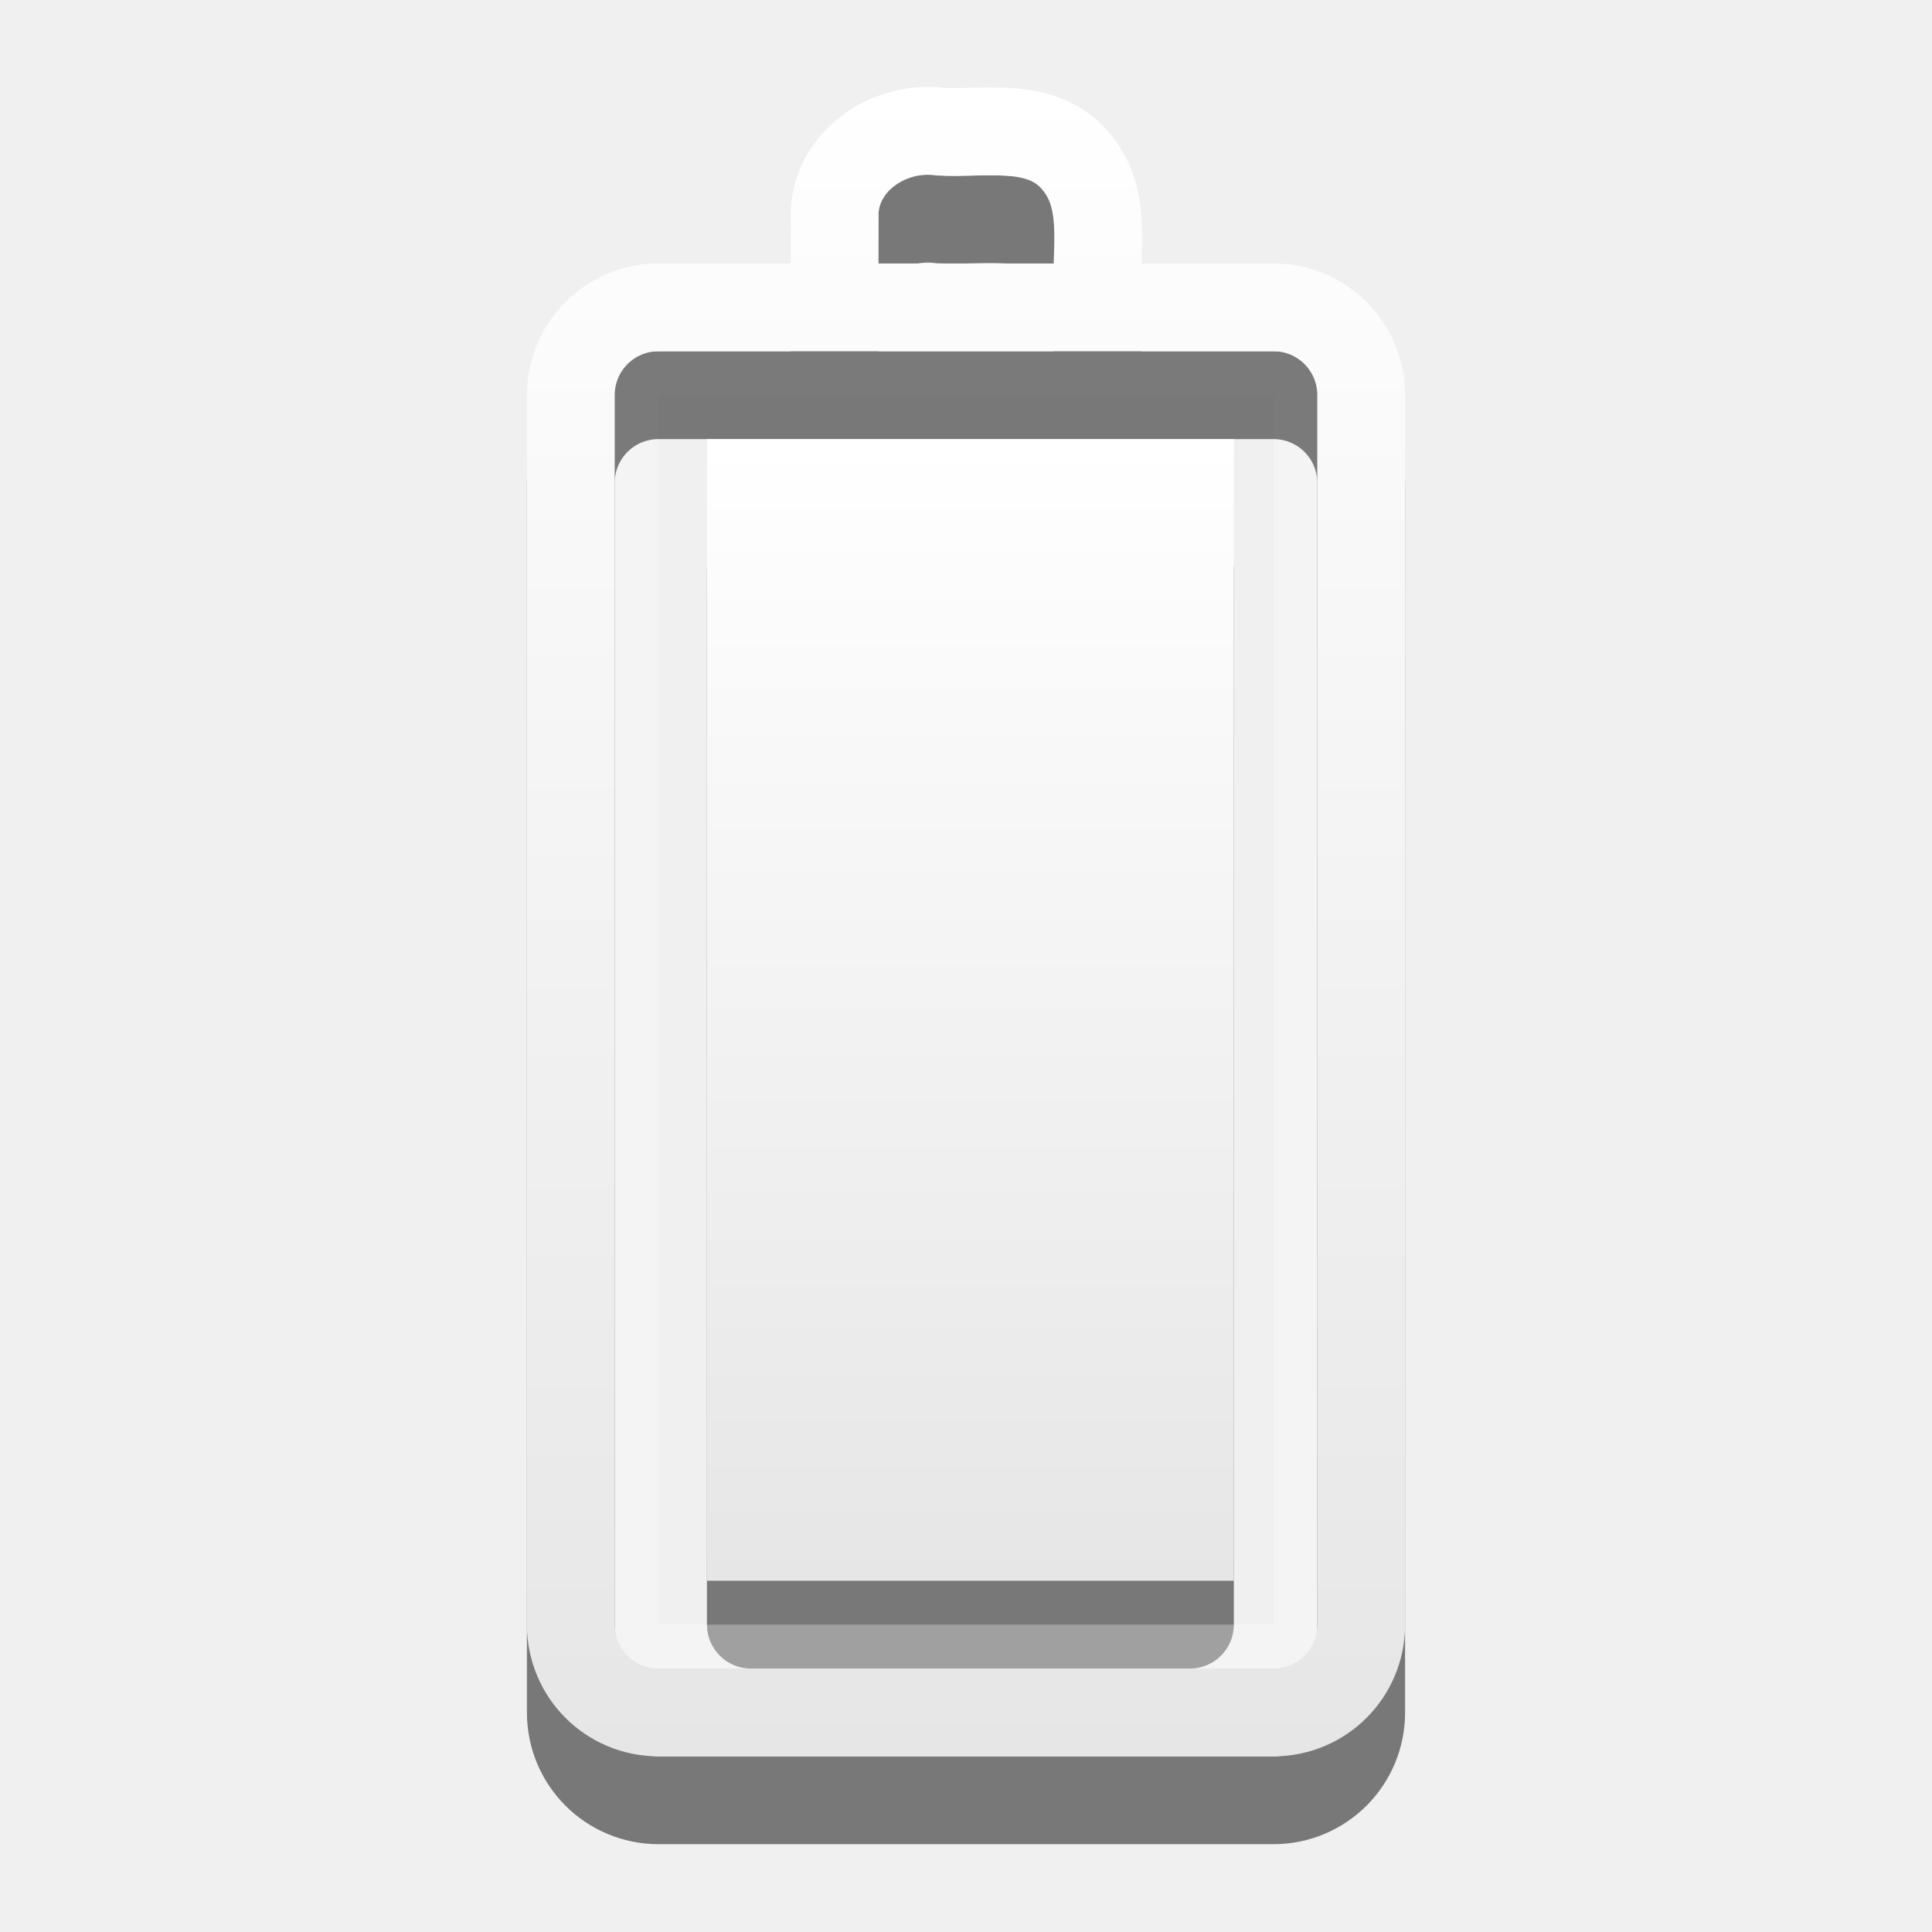
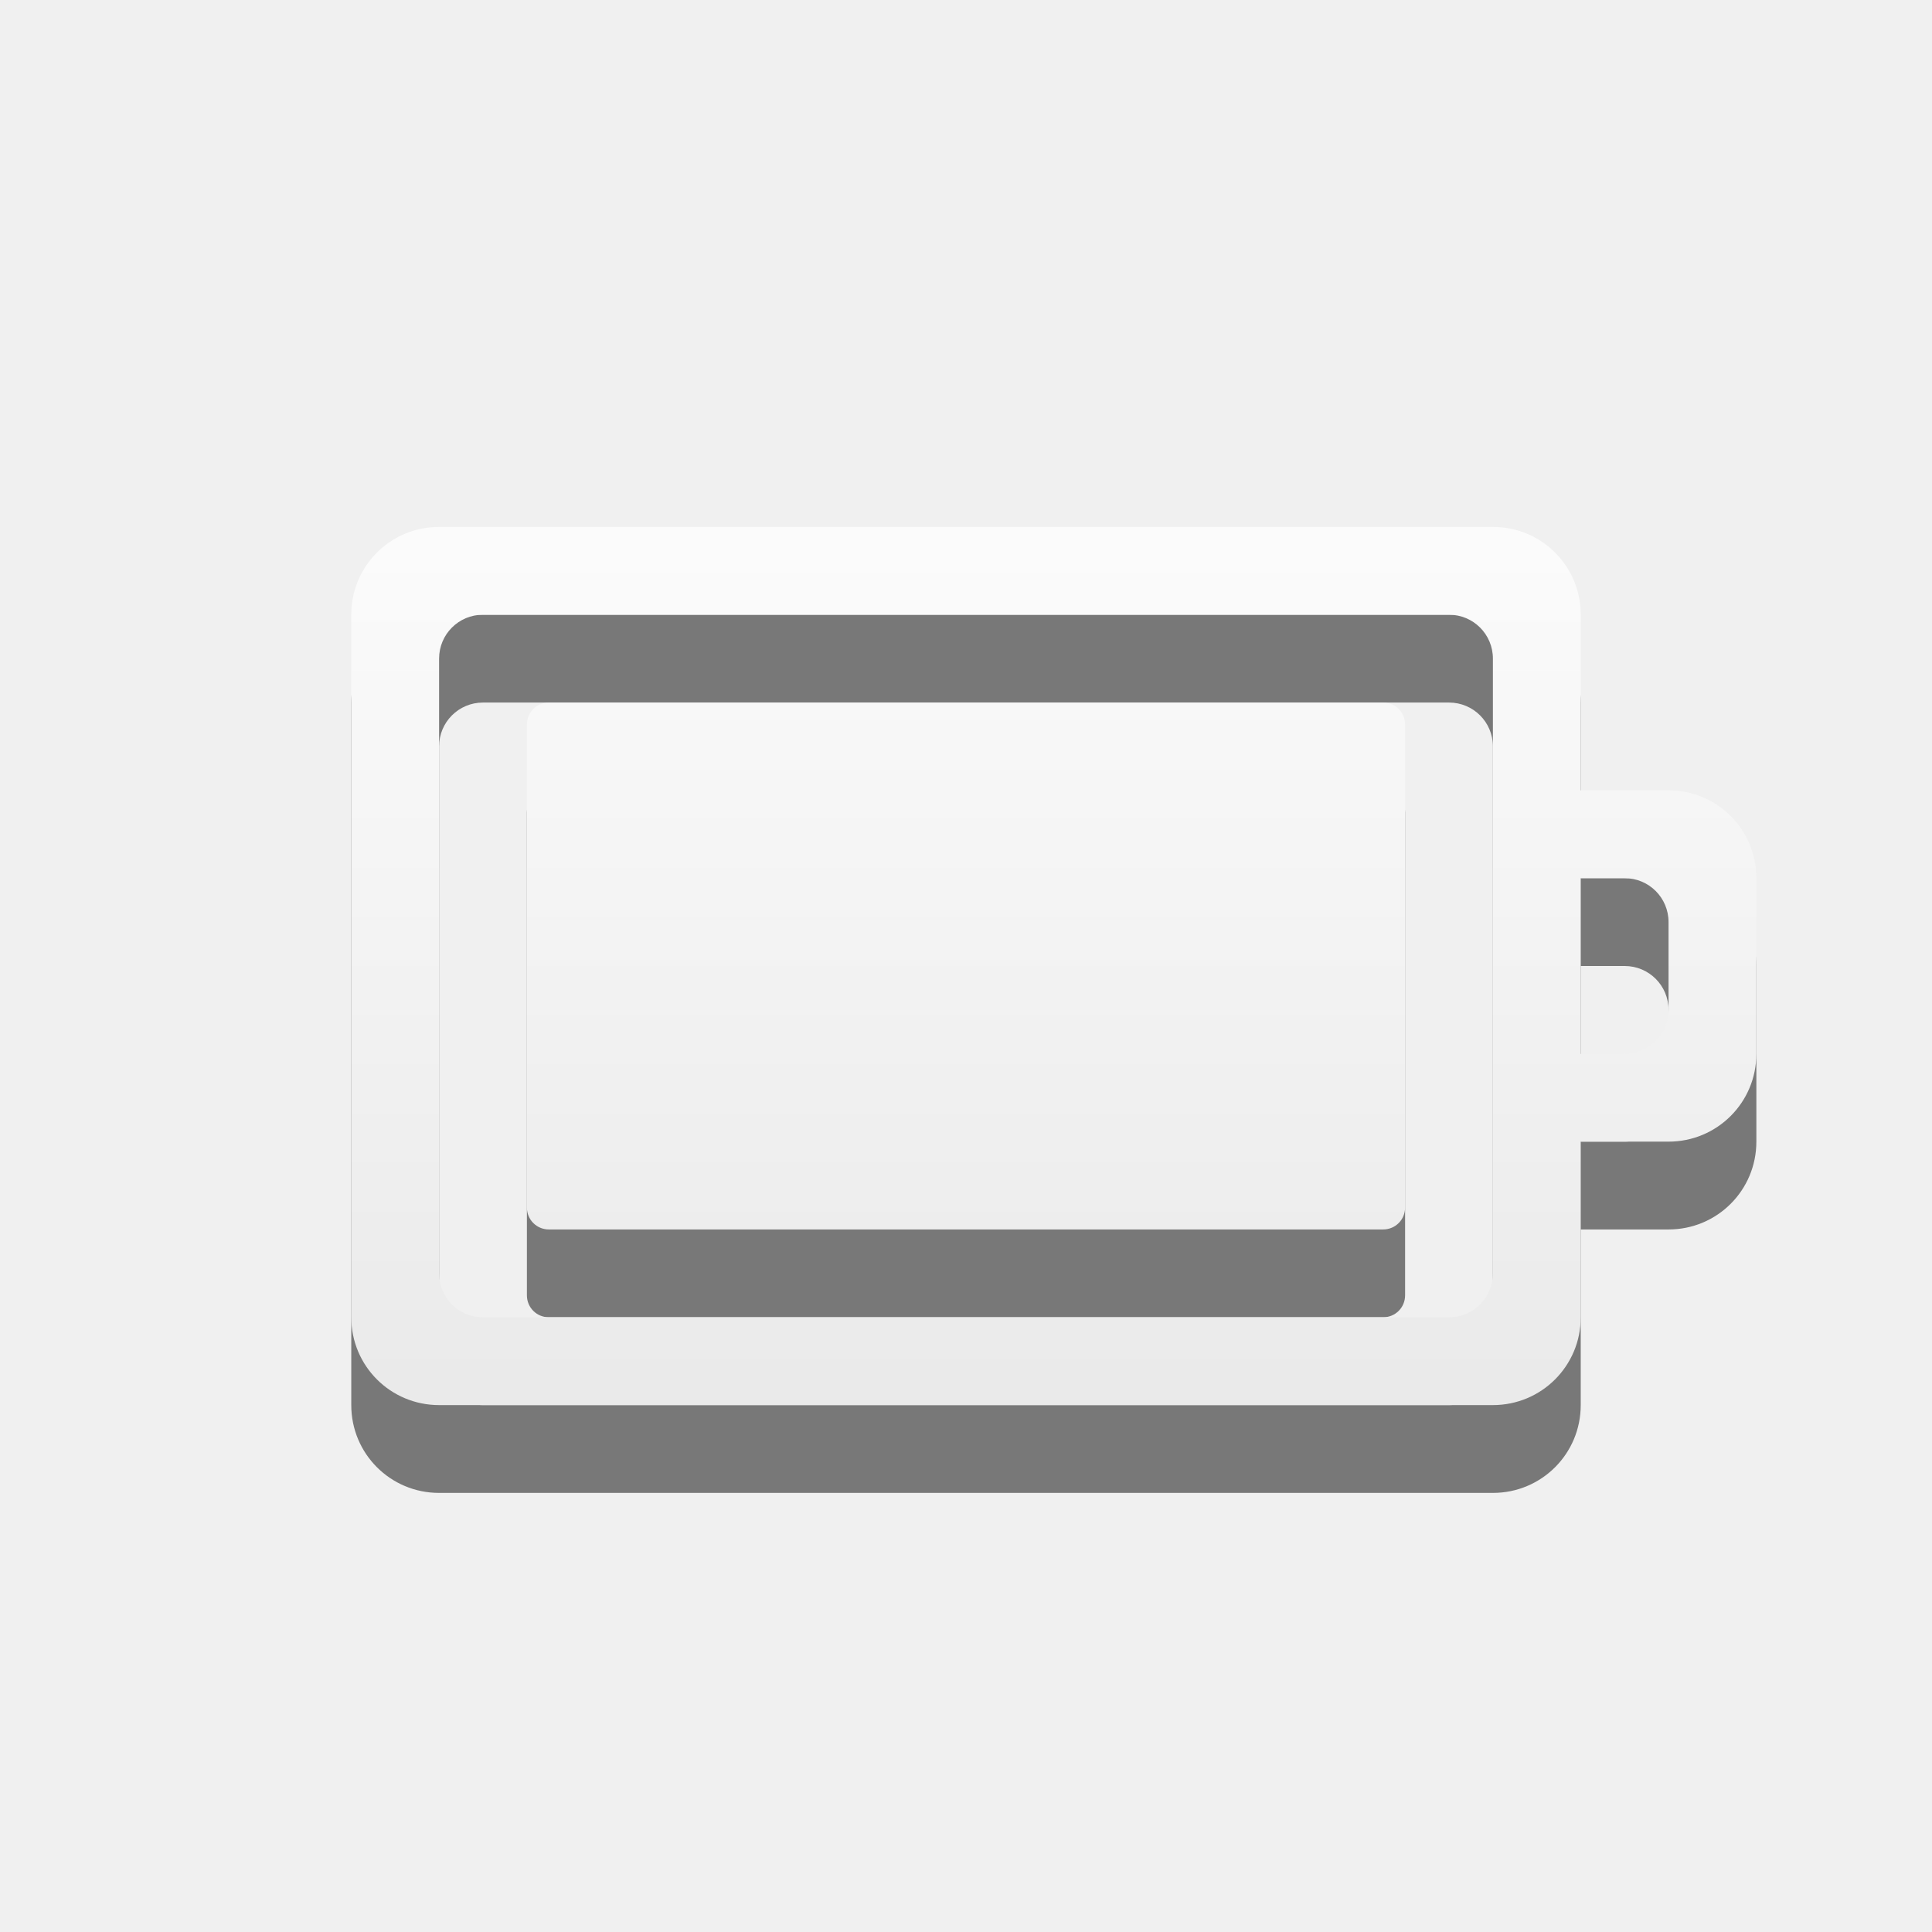
- <svg xmlns="http://www.w3.org/2000/svg" xmlns:xlink="http://www.w3.org/1999/xlink" version="1.0" width="22" height="22" id="svg3239">
-   <defs id="defs3241">
-     <linearGradient x1="51.78" y1="7.258" x2="51.78" y2="31.112" id="linearGradient3235" xlink:href="#linearGradient3678" gradientUnits="userSpaceOnUse" gradientTransform="matrix(0.4101105,0,0,0.5452071,-9.798735,1.043118)" />
-     <linearGradient x1="12" y1="1.99" x2="12" y2="21" id="linearGradient3204" xlink:href="#linearGradient3678" gradientUnits="userSpaceOnUse" gradientTransform="translate(-1,-1)" />
+ <svg xmlns="http://www.w3.org/2000/svg" xmlns:xlink="http://www.w3.org/1999/xlink" version="1.1" width="22" height="22" id="svg3004">
+   <defs id="defs3006">
+     <linearGradient x1="51.78" y1="7.258" x2="51.78" y2="31.112" id="linearGradient2836" xlink:href="#linearGradient3678" gradientUnits="userSpaceOnUse" gradientTransform="matrix(0.4101105,0,0,0.5452071,9.302961,2.082254)" />
    <linearGradient id="linearGradient3678">
-       <stop style="stop-color:#ffffff;stop-opacity:1;" offset="0" id="stop3680" />
-       <stop style="stop-color:#e6e6e6;stop-opacity:1;" offset="1" id="stop3682" />
+       <stop id="stop3680" offset="0" style="stop-color:#ffffff;stop-opacity:1;" />
+       <stop id="stop3682" offset="1" style="stop-color:#e6e6e6;stop-opacity:1;" />
    </linearGradient>
-     <linearGradient gradientTransform="matrix(-0.4100229,0,0,0.5447147,78.02999,-3.845903)" gradientUnits="userSpaceOnUse" xlink:href="#linearGradient3678" id="linearGradient2388" y2="38.28" x2="159.686" y1="14.404" x1="159.686" />
+     <linearGradient x1="51.78" y1="7.258" x2="51.78" y2="31.112" id="linearGradient2852" xlink:href="#linearGradient3678" gradientUnits="userSpaceOnUse" gradientTransform="matrix(0.4101105,0,0,0.3355121,-9.798735,7.564995)" />
+     <linearGradient id="linearGradient3778">
+       <stop id="stop3780" offset="0" style="stop-color:#ffffff;stop-opacity:1;" />
+       <stop id="stop3782" offset="1" style="stop-color:#e6e6e6;stop-opacity:1;" />
+     </linearGradient>
+     <linearGradient x1="12" y1="1.99" x2="12" y2="21" id="linearGradient2843" xlink:href="#linearGradient3678" gradientUnits="userSpaceOnUse" gradientTransform="translate(18.10169,0.0391365)" />
+     <linearGradient id="linearGradient3785">
+       <stop id="stop3787" offset="0" style="stop-color:#ffffff;stop-opacity:1;" />
+       <stop id="stop3789" offset="1" style="stop-color:#e6e6e6;stop-opacity:1;" />
+     </linearGradient>
+     <linearGradient xlink:href="#linearGradient3785" id="linearGradient3813" x1="3" y1="5" x2="19" y2="5" gradientUnits="userSpaceOnUse" />
+     <linearGradient xlink:href="#linearGradient3785" id="linearGradient3815" gradientUnits="userSpaceOnUse" x1="10.797" y1="-3.136" x2="10.797" y2="13.476" />
+     <linearGradient xlink:href="#linearGradient3785" id="linearGradient3997" x1="9.915" y1="-2.39" x2="9.915" y2="12.538" gradientUnits="userSpaceOnUse" />
+     <linearGradient xlink:href="#linearGradient3785" id="linearGradient4009" x1="10.915" y1="4.61" x2="10.915" y2="19.538" gradientUnits="userSpaceOnUse" />
+     <linearGradient xlink:href="#linearGradient3785" id="linearGradient4011" gradientUnits="userSpaceOnUse" x1="9.915" y1="-2.39" x2="9.915" y2="12.538" />
+     <linearGradient xlink:href="#linearGradient3785" id="linearGradient4289" gradientUnits="userSpaceOnUse" x1="9.915" y1="-2.39" x2="9.915" y2="12.538" />
+     <linearGradient xlink:href="#linearGradient3785" id="linearGradient4291" gradientUnits="userSpaceOnUse" x1="9.915" y1="-2.39" x2="9.915" y2="12.538" />
+     <linearGradient xlink:href="#linearGradient3785" id="linearGradient4294" gradientUnits="userSpaceOnUse" x1="9.915" y1="-2.39" x2="9.915" y2="12.538" gradientTransform="translate(-19,7)" />
+     <linearGradient xlink:href="#linearGradient3785" id="linearGradient4302" x1="0" y1="8" x2="16" y2="8" gradientUnits="userSpaceOnUse" />
+     <linearGradient xlink:href="#linearGradient3785" id="linearGradient4304" gradientUnits="userSpaceOnUse" x1="7" y1="1" x2="7" y2="15" />
  </defs>
-   <g id="layer1">
-     <rect width="6" height="13" rx="0.5" ry="0.5" x="8.05" y="6" id="rect3206" style="opacity:0.5;fill:#000000;fill-opacity:1;fill-rule:nonzero;stroke:none;stroke-width:1;stroke-linecap:butt;stroke-linejoin:miter;marker:none;marker-start:none;marker-mid:none;marker-end:none;stroke-miterlimit:4;stroke-dasharray:none;stroke-dashoffset:0;stroke-opacity:1;visibility:visible;display:inline;overflow:visible;enable-background:accumulate" />
-     <rect width="14.5" height="7.5" rx="0.25" ry="0.25" x="-18.75" y="7.25" transform="matrix(0,-1,1,0,0,0)" id="rect3236" style="opacity:0.3;fill:none;fill-opacity:1;fill-rule:nonzero;stroke:#ffffff;stroke-width:0.5;stroke-linecap:round;stroke-linejoin:miter;marker:none;marker-start:none;marker-mid:none;marker-end:none;stroke-miterlimit:4;stroke-dasharray:none;stroke-dashoffset:0;stroke-opacity:1;visibility:visible;display:inline;overflow:visible;enable-background:accumulate" />
-     <path d="M 6.5,19.5 L 6.5,5.5 C 6.5,4.946 6.946,4.5 7.5,4.5 L 14.5,4.5 C 15.054,4.5 15.5,4.946 15.5,5.5 L 15.5,19.5 C 15.5,20.054 15.054,20.5 14.5,20.5 L 7.5,20.5 C 6.946,20.5 6.5,20.054 6.5,19.5 z M 9.503,4.382 C 9.503,4.054 9.504,3.725 9.505,3.397 C 9.546,2.8 10.155,2.421 10.717,2.5 C 11.25,2.523 11.894,2.376 12.272,2.863 C 12.623,3.302 12.464,3.884 12.5,4.4" id="path3208" style="opacity:0.5;fill:none;fill-opacity:1;fill-rule:nonzero;stroke:#000000;stroke-width:1;stroke-linecap:round;stroke-linejoin:miter;marker:none;marker-start:none;marker-mid:none;marker-end:none;stroke-miterlimit:4;stroke-dashoffset:0;stroke-opacity:1;visibility:visible;display:inline;overflow:visible;enable-background:accumulate" />
-     <path d="M 8.05,5 C 10.05,5 12.05,5 14.05,5 C 14.05,9.333 14.05,13.667 14.05,18 C 12.05,18 10.05,18 8.05,18 C 8.05,13.667 8.05,9.333 8.05,5 z" id="rect3728" style="opacity:1;fill:url(#linearGradient3235);fill-opacity:1;fill-rule:nonzero;stroke:none;stroke-width:1;stroke-linecap:butt;stroke-linejoin:miter;marker:none;marker-start:none;marker-mid:none;marker-end:none;stroke-miterlimit:4;stroke-dasharray:none;stroke-dashoffset:0;stroke-opacity:1;visibility:visible;display:inline;overflow:visible;enable-background:accumulate" />
-     <path d="M 6.5,18.5 L 6.5,4.5 C 6.5,3.946 6.946,3.5 7.5,3.5 L 14.5,3.5 C 15.054,3.5 15.5,3.946 15.5,4.5 L 15.5,18.5 C 15.5,19.054 15.054,19.5 14.5,19.5 L 7.5,19.5 C 6.946,19.5 6.5,19.054 6.5,18.5 z M 9.503,3.382 C 9.503,3.054 9.504,2.725 9.505,2.397 C 9.546,1.8 10.155,1.421 10.717,1.5 C 11.25,1.523 11.894,1.376 12.272,1.863 C 12.623,2.302 12.464,2.884 12.5,3.4" id="rect2442" style="opacity:1;fill:none;fill-opacity:1;fill-rule:nonzero;stroke:url(#linearGradient3204);stroke-width:1;stroke-linecap:round;stroke-linejoin:miter;marker:none;marker-start:none;marker-mid:none;marker-end:none;stroke-miterlimit:4;stroke-dashoffset:0;stroke-opacity:1;visibility:visible;display:inline;overflow:visible;enable-background:accumulate" />
-     <g id="g2847" transform="translate(-49.20482,-22.73494)">
-       <path style="opacity:0.5;fill:#000000;fill-opacity:1;fill-rule:nonzero;stroke:none;stroke-width:1;marker:none;visibility:visible;display:inline;overflow:visible;enable-background:accumulate" id="path2410" d="m 10.5,5 c 4.692,0 8.5,2.912 8.5,6.5 0,0.55 -0.113,1.083 -0.281,1.594 L 22,15.906 16.625,16 C 15.078,17.232 12.908,18 10.5,18 5.808,18 2,15.088 2,11.5 2,7.912 5.808,5 10.5,5 z" />
-       <path style="fill:url(#linearGradient2388);fill-opacity:1;fill-rule:nonzero;stroke:none;stroke-width:1;marker:none;visibility:visible;display:inline;overflow:visible;enable-background:accumulate" id="path2396" d="m 10.5,4 c 4.692,0 8.5,2.912 8.5,6.5 0,0.55 -0.113,1.083 -0.281,1.594 L 22,14.906 16.625,15 C 15.078,16.232 12.908,17 10.5,17 5.808,17 2,14.088 2,10.5 2,6.912 5.808,4 10.5,4 z" />
-     </g>
+   <g style="opacity:0.5;fill:#000000;fill-opacity:1" id="g4306" transform="translate(4,4)">
+     <path style="color:#bebebe;fill:#000000;fill-opacity:1;fill-rule:nonzero;stroke:none;stroke-width:1;marker:none;visibility:visible;display:inline;overflow:visible;enable-background:accumulate" id="path4308" d="M 1,3 C 0.446,3 0,3.446 0,4 l 0,8 c 0,0.554 0.446,1 1,1 l 12,0 c 0.554,0 1,-0.446 1,-1 l 0,-2 1,0 c 0.554,0 1,-0.446 1,-1 L 16,7 C 16,6.446 15.554,6 15,6 L 14,6 14,4 C 14,3.446 13.554,3 13,3 L 1,3 z m 0.5,1 11,0 C 12.777,4 13,4.223 13,4.5 l 0,7 c 0,0.277 -0.223,0.5 -0.5,0.5 l -11,0 C 1.223,12 1,11.777 1,11.5 l 0,-7 C 1,4.223 1.223,4 1.5,4 z M 2.25,5 C 2.111,5 2,5.112 2,5.25 l 0,5.5 C 2,10.889 2.111,11 2.25,11 l 9.5,0 C 11.889,11 12,10.889 12,10.75 l 0,-5.5 C 12,5.112 11.889,5 11.75,5 L 2.25,5 z M 14,7 14.5,7 C 14.777,7 15,7.223 15,7.5 l 0,1 C 15,8.777 14.777,9 14.5,9 L 14,9 14,7 z" />
+   </g>
+   <g transform="translate(4,3)" id="layer1-8" style="fill:url(#linearGradient4302);fill-opacity:1">
+     <path d="M 1,3 C 0.446,3 0,3.446 0,4 l 0,8 c 0,0.554 0.446,1 1,1 l 12,0 c 0.554,0 1,-0.446 1,-1 l 0,-2 1,0 c 0.554,0 1,-0.446 1,-1 L 16,7 C 16,6.446 15.554,6 15,6 L 14,6 14,4 C 14,3.446 13.554,3 13,3 L 1,3 z m 0.5,1 11,0 C 12.777,4 13,4.223 13,4.5 l 0,7 c 0,0.277 -0.223,0.5 -0.5,0.5 l -11,0 C 1.223,12 1,11.777 1,11.5 l 0,-7 C 1,4.223 1.223,4 1.5,4 z M 2.25,5 C 2.111,5 2,5.112 2,5.25 l 0,5.5 C 2,10.889 2.111,11 2.25,11 l 9.5,0 C 11.889,11 12,10.889 12,10.75 l 0,-5.5 C 12,5.112 11.889,5 11.75,5 L 2.25,5 z M 14,7 14.5,7 C 14.777,7 15,7.223 15,7.5 l 0,1 C 15,8.777 14.777,9 14.5,9 L 14,9 14,7 z" id="rect3206-7" style="color:#bebebe;fill:url(#linearGradient4304);fill-opacity:1;fill-rule:nonzero;stroke:none;stroke-width:1;marker:none;visibility:visible;display:inline;overflow:visible;enable-background:accumulate" />
  </g>
</svg>
